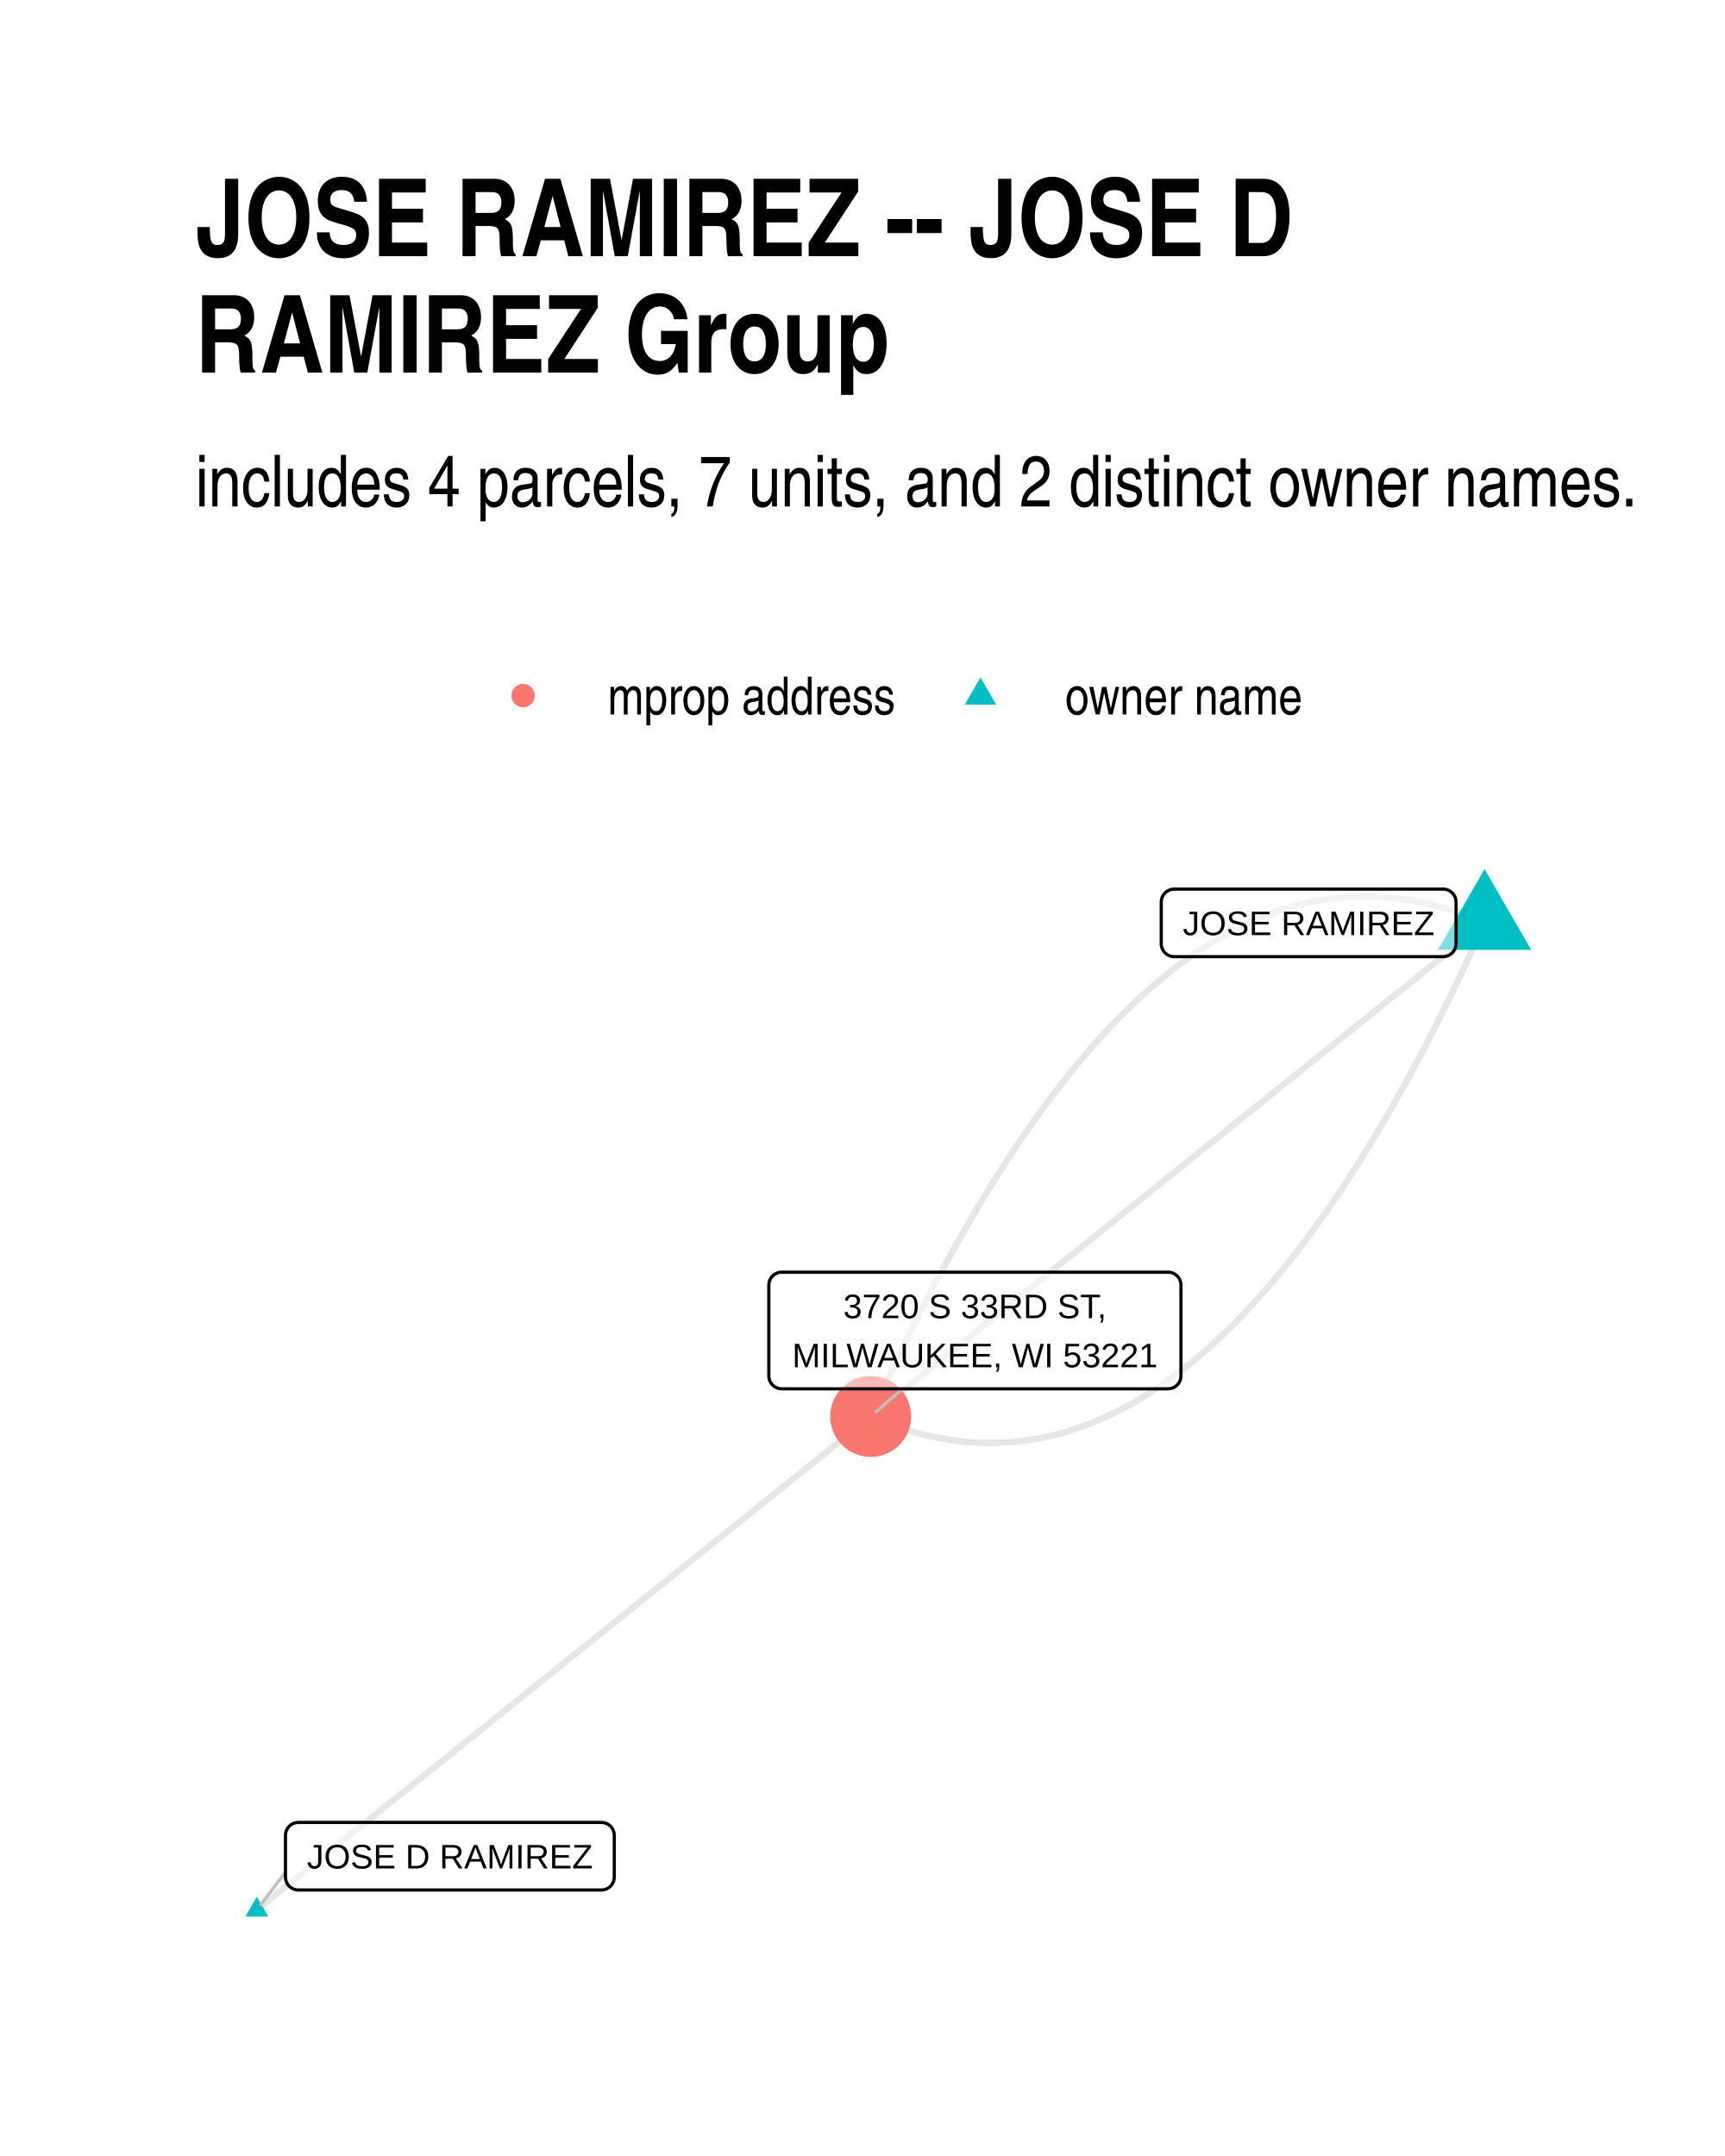
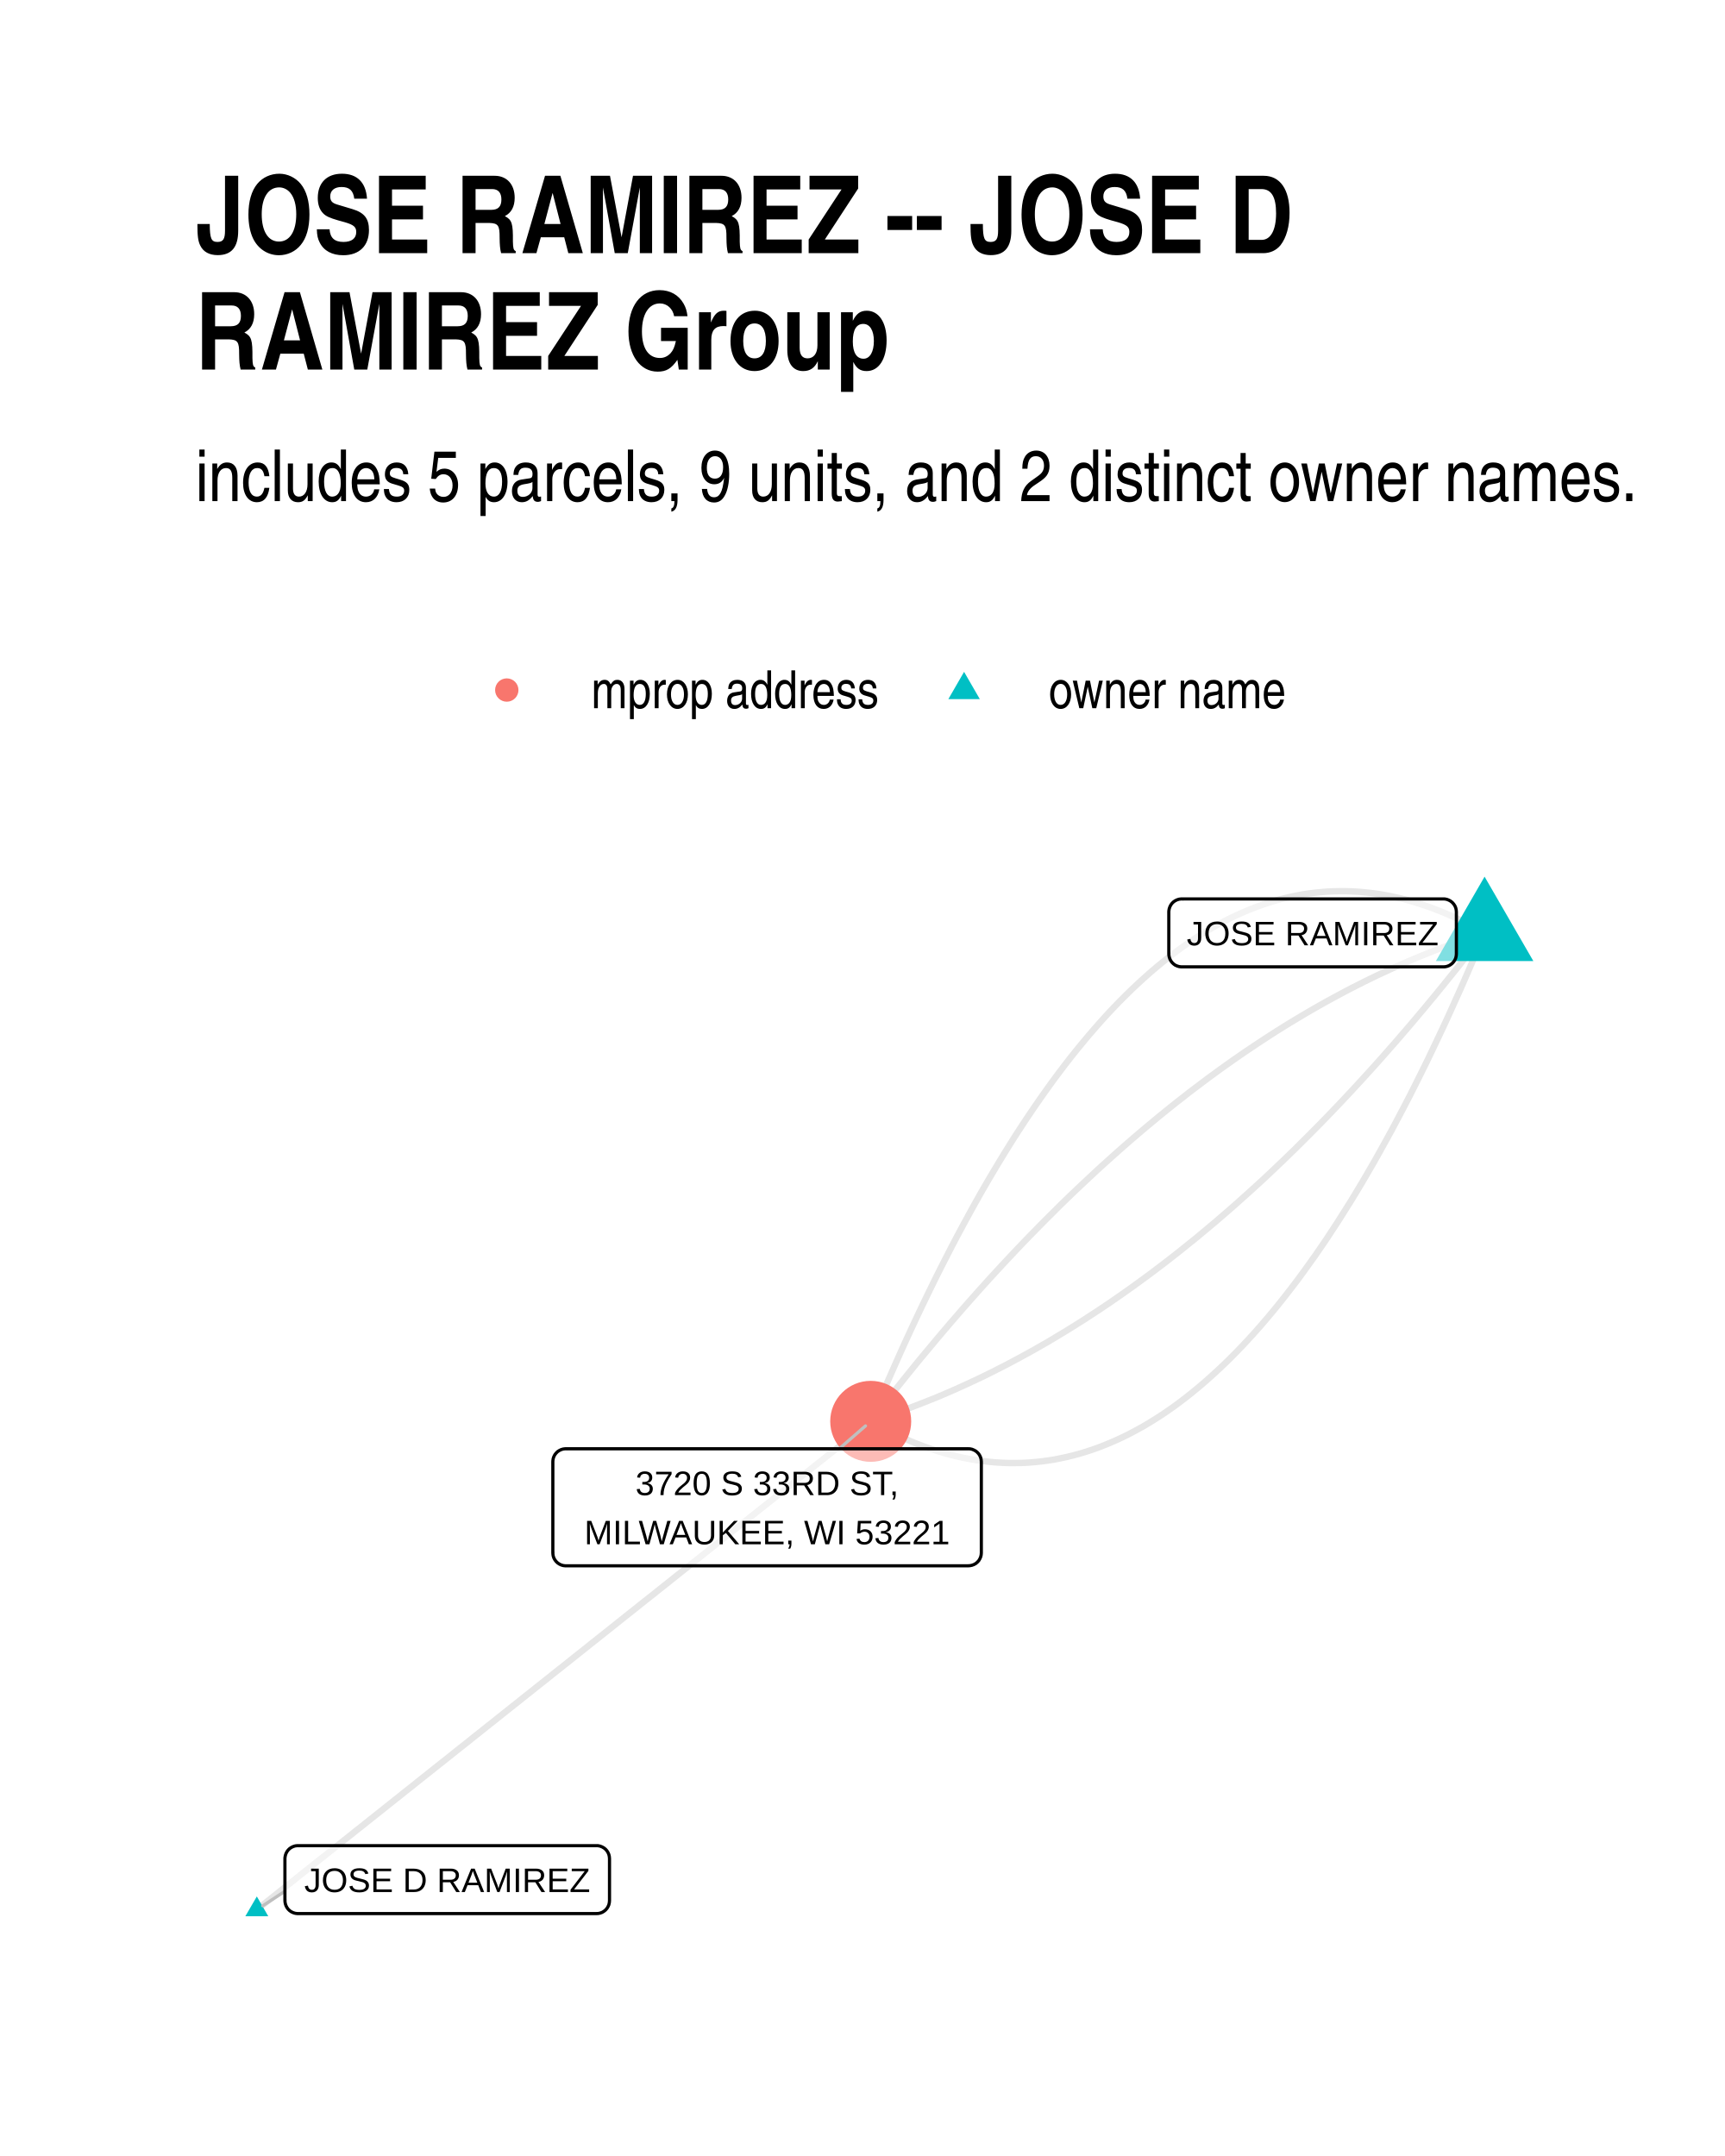
<svg xmlns="http://www.w3.org/2000/svg" width="384" height="480" class="svglite" viewBox="0 0 288 360">
  <defs>
-     <style>.svglite line,.svglite polyline,.svglite polygon,.svglite path,.svglite circle{fill:none;stroke:#000000;stroke-linecap:round;stroke-linejoin:round;stroke-miterlimit:10.00}</style>
+     <style>.svglite line,.svglite polyline,.svglite polygon,.svglite path,.svglite circle{fill:none;stroke:#000000;stroke-linecap:round;stroke-linejoin:round;stroke-miterlimit:10.00}.svglite text{white-space:pre}</style>
  </defs>
  <rect width="100%" height="100%" style="stroke-linecap:round;stroke-linejoin:round;stroke-miterlimit:10.00;stroke:none;fill:#FFFFFF" />
  <defs>
    <clipPath id="cpMC4wMHwyODguMDB8MC4wMHwzNjAuMDA=">
      <path d="M0 0h288v360H0z" />
    </clipPath>
  </defs>
  <g clip-path="url(#cpMC4wMHwyODguMDB8MC4wMHwzNjAuMDA=)">
    <path d="M0 0h288v360H0z" style="stroke-width:1.07;stroke:none;fill:#FFFFFF" />
  </g>
  <defs>
-     <clipPath id="cpMzIuNjN8MjU4LjExfDE0MS4yMnwzMjcuMzc=">
-       <path d="M32.63 141.22h225.48v186.15H32.63z" />
+     <clipPath id="cpMzIuNjN8MjU4LjExfDE0MC4zMHwzMjcuMzc=">
+       <path d="M32.63 140.3h225.48v187.07H32.63z" />
    </clipPath>
  </defs>
-   <g clip-path="url(#cpMzIuNjN8MjU4LjExfDE0MS4yMnwzMjcuMzc=)">
-     <path d="m247.86 154.11-1.1-.47-1.11-.45-1.1-.42-1.11-.39-1.1-.37-1.1-.34-1.1-.31-1.09-.28-1.1-.26-1.09-.23-1.1-.21-1.09-.18-1.09-.15-1.08-.13-1.09-.1-1.09-.07-1.08-.05-1.08-.01h-1.08l-1.08.04-1.08.06-1.08.08-1.07.12-1.08.14-1.07.17-1.07.19-1.07.22-1.06.25-1.07.27-1.07.3-1.06.33-1.06.35-1.06.38-1.06.41-1.06.43-1.05.46-1.06.48-1.05.52-1.05.54-1.05.56-1.05.6-1.05.62-1.04.64-1.05.67-1.04.7-1.04.73-1.04.75-1.04.78-1.03.81-1.04.83-1.03.86-1.04.88-1.03.92-1.03.93-1.02.97-1.03.99-1.03 1.02-1.02 1.05-1.02 1.07-1.02 1.1-1.02 1.12-1.02 1.15-1.01 1.18-1.02 1.21-1.01 1.23-1.01 1.26-1.01 1.28-1.01 1.31-1.01 1.34-1.01 1.37-1 1.39-1 1.42-1.01 1.44-1 1.47-.99 1.5-1 1.52-1 1.55-.99 1.58-.99 1.61-1 1.63-.99 1.65-.98 1.69-.99 1.71-.99 1.74-.98 1.76-.98 1.79-.98 1.82-.98 1.84-.98 1.87-.98 1.9-.97 1.92-.98 1.95-.97 1.98-.97 2-.97 2.03-.97 2.06-.96 2.08-.97 2.11-.96 2.14m-102.49 82.4 1.03-.83 1.04-.83 1.03-.84 1.04-.83 1.03-.83 1.04-.83 1.03-.84 1.04-.83 1.03-.83 1.04-.83 1.04-.83 1.03-.84 1.04-.83 1.03-.83 1.04-.83 1.03-.84 1.04-.83 1.03-.83 1.04-.83 1.03-.84 1.04-.83 1.03-.83 1.04-.83 1.03-.83 1.04-.84 1.03-.83 1.04-.83 1.03-.83 1.04-.84 1.04-.83 1.03-.83 1.04-.83 1.03-.84 1.04-.83 1.03-.83 1.04-.83 1.03-.83 1.04-.84 1.03-.83 1.04-.83 1.03-.83 1.04-.84 1.03-.83 1.04-.83 1.03-.83 1.04-.84 1.04-.83 1.03-.83 1.04-.83 1.03-.84 1.04-.83 1.03-.83 1.04-.83 1.03-.83 1.04-.84 1.03-.83 1.04-.83 1.03-.83 1.04-.84 1.03-.83 1.04-.83 1.03-.83 1.04-.84 1.04-.83 1.03-.83 1.04-.83 1.03-.83 1.04-.84 1.03-.83 1.04-.83 1.03-.83 1.04-.84 1.03-.83 1.04-.83 1.03-.83 1.04-.84 1.03-.83 1.04-.83 1.03-.83 1.04-.83 1.03-.84 1.04-.83 1.04-.83 1.03-.83 1.04-.84 1.03-.83 1.04-.83 1.03-.83 1.04-.84 1.03-.83 1.04-.83 1.03-.83 1.04-.83 1.03-.84 1.04-.83 1.03-.83 1.04-.83 1.03-.84 1.04-.83" style="stroke-width:1.07;stroke:#000000;stroke-opacity:0.10;stroke-linecap:butt" />
-     <path d="m247.86 154.11-1.03.83-1.04.83-1.03.83-1.04.84-1.03.83-1.04.83-1.03.83-1.04.84-1.03.83-1.04.83-1.04.83-1.03.84-1.04.83-1.03.83-1.04.83-1.03.83-1.04.84-1.03.83-1.04.83-1.03.83-1.04.84-1.03.83-1.04.83-1.03.83-1.04.84-1.03.83-1.04.83-1.04.83-1.03.84-1.04.83-1.03.83-1.04.83-1.03.84-1.04.83-1.03.83-1.04.83-1.03.83-1.04.84-1.03.83-1.04.83-1.03.83-1.04.84-1.03.83-1.04.83-1.03.83-1.04.84-1.04.83-1.03.83-1.04.83-1.03.84-1.04.83-1.03.83-1.04.83-1.03.83-1.04.84-1.03.83-1.04.83-1.03.83-1.04.84-1.03.83-1.04.83-1.03.83-1.04.84-1.04.83-1.03.83-1.04.83-1.03.84-1.04.83-1.03.83-1.04.83-1.03.83-1.04.84-1.03.83-1.04.83-1.03.83-1.04.84-1.03.83-1.04.83-1.03.83-1.04.84-1.03.83-1.04.83-1.04.83-1.03.84-1.04.83-1.03.83-1.04.83-1.03.84-1.04.83-1.03.83-1.04.83-1.03.83-1.04.84-1.03.83-1.04.83-1.03.83-1.04.84-1.03.83-1.04.83" style="stroke-width:1.07;stroke:#000000;stroke-opacity:0.10;stroke-linecap:butt" />
-     <path d="m247.86 154.11-.96 2.13-.97 2.11-.96 2.09-.97 2.05-.97 2.03-.97 2.01-.97 1.97-.98 1.95-.97 1.93-.98 1.9-.97 1.87-.98 1.84-.99 1.82-.98 1.79-.98 1.76-.99 1.74-.98 1.71-.99 1.68-.99 1.66-.99 1.63-1 1.61-.99 1.57-1 1.55-.99 1.53-1 1.5-1 1.47-1 1.44-1.01 1.42-1 1.39-1.01 1.37-1 1.33-1.01 1.32-1.01 1.28-1.01 1.26-1.02 1.23-1.01 1.21-1.02 1.17-1.02 1.16-1.02 1.12-1.02 1.1-1.02 1.07-1.02 1.05-1.03 1.02-1.02.99-1.03.96-1.03.94-1.03.91-1.03.89-1.04.86-1.03.83-1.04.81-1.04.78-1.04.75-1.04.72-1.04.7-1.05.68-1.04.64-1.05.62-1.05.59-1.05.57-1.05.54-1.05.51-1.06.49-1.05.46-1.06.43-1.06.41-1.06.38-1.06.35-1.06.33-1.07.3-1.06.27-1.07.25-1.07.22-1.07.19-1.07.17-1.08.14-1.07.11-1.08.09-1.07.06-1.08.04h-1.08l-1.09-.02-1.08-.04-1.09-.08-1.08-.09-1.09-.13-1.09-.15-1.09-.18-1.09-.21-1.1-.23-1.09-.26-1.1-.28-1.1-.32-1.1-.34-1.1-.36-1.1-.39-1.11-.42-1.1-.45-1.11-.47" style="stroke-width:1.07;stroke:#000000;stroke-opacity:0.10;stroke-linecap:butt" />
-     <path d="m247.86 145.12 7.78 13.48h-15.56zM42.88 316.7l1.91 3.32h-3.83z" style="stroke-width:0.71;stroke:none;fill:#00BFC4" />
-     <circle cx="145.37" cy="236.51" r="6.76" style="stroke-width:0.71;stroke:none;fill:#F8766D" />
-     <path d="m47.66 312.61-4.11 5.41m107.14-86.12-4.44 3.85" style="stroke-width:0.53;stroke:#BFBFBF" />
-     <path d="M196.04 159.74h44.9-.09l.35-.02.34-.07.32-.12.3-.17.27-.22.23-.26.19-.3.14-.32.08-.33.03-.35h0v-6.96h0l-.03-.35-.08-.34-.14-.32-.19-.29-.23-.26-.27-.22-.3-.17-.32-.13-.34-.07-.26-.01h-44.9l.26.01-.35-.01-.34.04-.34.1-.31.15-.29.19-.25.25-.21.27-.16.31-.11.33-.06.34v7.14-.17.34l.06.35.11.33.16.3.21.28.25.24.29.2.31.15.34.1.34.04z" style="stroke-width:0.53;fill:#FFFFFF;fill-opacity:0.50" />
-     <text x="218.49" y="156.14" lengthAdjust="spacingAndGlyphs" style="font-size:5.69px;font-family:Arial" text-anchor="middle" textLength="42.02">JOSE RAMIREZ</text>
-     <path d="M49.82 315.58h50.58-.09l.35-.01.34-.07.33-.12.3-.18.27-.22.23-.26.18-.29.14-.32.08-.34.03-.35h0v-6.96h0l-.03-.34-.08-.34-.14-.32-.18-.3-.23-.26-.27-.22-.3-.17-.33-.12-.34-.07-.26-.02H49.82l.26.02-.35-.02-.34.05-.34.09-.31.15-.29.2-.25.24-.21.28-.16.31-.11.33-.05.34-.01.17v6.96l.01-.17v.35l.05.34.11.33.16.31.21.28.25.24.29.2.31.14.34.1.34.04z" style="stroke-width:0.53;fill:#FFFFFF;fill-opacity:0.50" />
-     <text x="75.11" y="311.98" lengthAdjust="spacingAndGlyphs" style="font-size:5.69px;font-family:Arial" text-anchor="middle" textLength="47.7">JOSE D RAMIREZ</text>
-     <path d="M130.52 231.9h64.49l-.09-.01.35-.01.34-.07.33-.12.3-.18.27-.22.23-.26.18-.29.14-.32.08-.34.03-.34h0v-15.16h0l-.03-.35-.08-.34-.14-.32-.18-.29-.23-.26-.27-.22-.3-.17-.33-.13-.34-.07-.26-.01h-64.49l.26.01-.35-.01-.34.04-.34.1-.31.15-.29.2-.25.24-.21.27-.16.31-.11.33-.05.34-.01.18v15.16l.01-.18v.35l.05.34.11.33.16.31.21.28.25.24.29.2.31.15.34.09.34.04z" style="stroke-width:0.53;fill:#FFFFFF;fill-opacity:0.50" />
-     <text x="162.77" y="220.1" lengthAdjust="spacingAndGlyphs" style="font-size:5.69px;font-family:Arial" text-anchor="middle" textLength="44.55">3720 S 33RD ST,</text>
-     <text x="162.77" y="228.3" lengthAdjust="spacingAndGlyphs" style="font-size:5.69px;font-family:Arial" text-anchor="middle" textLength="61.61">MILWAUKEE, WI 53221</text>
+   <g clip-path="url(#cpMzIuNjN8MjU4LjExfDE0MC4zMHwzMjcuMzc=)">
+     <path d="m247.86 155.77-1.11-.63-1.12-.59-1.11-.57-1.11-.54-1.11-.51-1.11-.48-1.11-.45-1.1-.42-1.1-.39-1.11-.36-1.1-.33-1.09-.31-1.1-.27-1.09-.24-1.1-.21-1.09-.19-1.09-.15-1.09-.12-1.08-.1-1.09-.06-1.08-.04h-1.08l-1.08.02-1.08.05-1.08.09-1.07.11-1.08.14-1.07.17-1.07.21-1.07.23-1.06.26-1.07.29-1.06.32-1.06.35-1.06.38-1.06.41-1.06.44-1.05.47-1.06.49-1.05.53-1.05.56-1.05.59-1.04.61-1.05.65-1.04.67-1.04.71-1.04.73-1.04.77-1.04.79-1.04.83-1.03.85-1.03.88-1.03.92-1.03.94-1.03.97-1.02 1-1.03 1.03-1.02 1.06-1.02 1.09-1.02 1.12-1.01 1.15-1.02 1.18-1.01 1.21-1.02 1.24-1.01 1.27-1.01 1.3-1 1.32-1.01 1.36-1 1.39-1 1.41-1 1.45-1 1.47-1 1.51-1 1.53-.99 1.57-.99 1.59-.99 1.63-.99 1.65-.99 1.68-.99 1.71-.98 1.75-.98 1.77-.98 1.8-.98 1.83-.98 1.86-.97 1.89-.98 1.92-.97 1.95-.97 1.98-.97 2.01-.97 2.04-.96 2.06-.97 2.1-.96 2.13-.96 2.16-.96 2.18-.96 2.22-.96 2.24-.95 2.28M42.88 318.87l1.03-.82 1.04-.83 1.03-.82 1.04-.83 1.03-.82 1.04-.82 1.03-.83 1.04-.82 1.03-.82 1.04-.83 1.04-.82 1.03-.82 1.04-.83 1.03-.82 1.04-.83 1.03-.82 1.04-.82 1.03-.83 1.04-.82 1.03-.82 1.04-.83 1.03-.82 1.04-.82 1.03-.83 1.04-.82 1.03-.83 1.04-.82 1.03-.82 1.04-.83 1.04-.82 1.03-.82 1.04-.83 1.03-.82 1.04-.82 1.03-.83 1.04-.82 1.03-.83 1.04-.82 1.03-.82 1.04-.83 1.03-.82 1.04-.82 1.03-.83 1.04-.82 1.03-.82 1.04-.83 1.04-.82 1.03-.83 1.04-.82 1.03-.82 1.04-.83 1.03-.82 1.04-.82 1.03-.83 1.04-.82 1.03-.82 1.04-.83 1.03-.82 1.04-.83 1.03-.82 1.04-.82 1.03-.83 1.04-.82 1.04-.82 1.03-.83 1.04-.82 1.03-.82 1.04-.83 1.03-.82 1.04-.83 1.03-.82 1.04-.82 1.03-.83 1.04-.82 1.03-.82 1.04-.83 1.03-.82 1.04-.82 1.03-.83 1.04-.82 1.04-.83 1.03-.82 1.04-.82 1.03-.83 1.04-.82 1.03-.82 1.04-.83 1.03-.82 1.04-.82 1.03-.83 1.04-.82 1.03-.82 1.04-.83 1.03-.82 1.04-.83 1.03-.82 1.04-.82 1.04-.83 1.03-.82" style="stroke-width:1.07;stroke:#000000;stroke-opacity:0.10;stroke-linecap:butt" />
+     <path d="m247.86 155.77-1.06.34-1.06.35-1.06.36-1.06.37-1.06.38-1.06.39-1.06.4-1.06.41-1.06.42-1.06.43-1.05.43-1.06.45-1.05.46-1.06.47-1.05.48-1.06.49-1.05.49-1.05.51-1.06.52-1.05.53-1.05.53-1.05.55-1.05.56-1.05.57-1.05.57-1.05.59-1.05.6-1.04.6-1.05.62-1.05.63-1.04.63-1.05.65-1.04.65-1.05.67-1.04.68-1.04.68-1.04.7-1.05.7-1.04.72-1.04.72-1.04.74-1.04.74-1.04.76-1.04.76-1.03.78-1.04.78-1.04.79-1.03.81-1.04.81-1.04.83-1.03.83-1.03.84-1.04.86-1.03.86-1.03.87-1.04.89-1.03.89-1.03.9-1.03.92-1.03.92-1.03.93-1.03.94-1.02.96-1.03.96-1.03.97-1.03.98-1.02.99-1.03 1-1.02 1.02-1.03 1.02-1.02 1.03-1.02 1.04-1.03 1.05-1.02 1.06-1.02 1.07-1.02 1.08-1.02 1.09-1.02 1.1-1.02 1.11-1.02 1.12-1.02 1.13-1.01 1.14-1.02 1.15-1.02 1.16-1.01 1.17-1.02 1.18-1.01 1.19-1.02 1.2-1.01 1.21-1.02 1.22-1.01 1.22-1.01 1.24-1.01 1.25-1.01 1.26-1.01 1.27-1.01 1.28-1.01 1.28-1.01 1.3-1.01 1.31" style="stroke-width:1.07;stroke:#000000;stroke-opacity:0.10;stroke-linecap:butt" />
+     <path d="m247.86 155.77-1.01 1.31-1 1.3-1.01 1.28-1.01 1.28-1.01 1.27-1.02 1.26-1.01 1.25-1.01 1.24-1.01 1.22-1.01 1.22-1.02 1.21-1.01 1.2-1.02 1.19-1.01 1.18-1.02 1.17-1.02 1.16-1.01 1.15-1.02 1.14-1.02 1.13-1.02 1.12-1.02 1.11-1.02 1.1-1.02 1.09-1.02 1.08-1.02 1.07-1.02 1.06-1.02 1.05-1.03 1.04-1.02 1.03-1.03 1.02-1.02 1.02-1.03 1-1.02.99-1.03.98-1.02.97-1.03.97-1.03.95-1.03.94-1.03.93-1.03.92-1.03.92-1.03.9-1.03.89-1.03.89-1.04.87-1.03.86-1.03.86-1.04.84-1.03.83-1.04.83-1.03.81-1.04.81-1.04.79-1.03.78-1.04.78-1.04.76-1.04.76-1.04.74-1.04.74-1.04.72-1.04.72-1.04.7-1.04.7-1.05.68-1.04.68-1.05.67-1.04.65-1.05.65-1.04.63-1.05.63-1.04.62-1.05.6-1.05.6-1.05.59-1.05.57-1.05.57-1.05.56-1.05.55-1.05.53-1.05.53-1.05.52-1.06.51-1.05.49-1.05.49-1.06.48-1.05.47-1.06.46-1.05.45-1.06.44-1.06.42-1.06.42-1.06.41-1.05.4-1.06.39-1.06.38-1.06.37-1.07.36-1.06.35-1.06.34" style="stroke-width:1.07;stroke:#000000;stroke-opacity:0.10;stroke-linecap:butt" />
+     <path d="m247.86 155.77-.95 2.28-.96 2.24-.96 2.22-.95 2.18-.97 2.16-.96 2.13-.96 2.1-.97 2.06-.97 2.04-.96 2.01-.98 1.98-.97 1.95-.97 1.92-.98 1.89-.98 1.86-.97 1.83-.99 1.8-.98 1.77-.98 1.75-.99 1.71-.98 1.68-.99 1.65-.99 1.63-1 1.59-.99 1.57-1 1.53-.99 1.51-1 1.47-1 1.45-1.01 1.41-1 1.39-1 1.36-1.01 1.32-1.01 1.3-1.01 1.27-1.01 1.24-1.02 1.21-1.01 1.18-1.02 1.15-1.02 1.12-1.02 1.09-1.02 1.06-1.02 1.03-1.03 1-1.03.97-1.03.94-1.03.92-1.03.88-1.03.85-1.04.83-1.03.79-1.04.77-1.04.73-1.04.71-1.05.67-1.04.65-1.05.62-1.05.58-1.05.56-1.05.53-1.05.49-1.06.47-1.06.44-1.05.41-1.06.38-1.07.35-1.06.32-1.06.29-1.07.26-1.07.23-1.07.21-1.07.17-1.07.14-1.08.11-1.08.09-1.07.05-1.08.02h-1.09l-1.08-.04-1.08-.06-1.09-.1-1.09-.12-1.09-.15-1.09-.19-1.09-.21-1.1-.24-1.09-.27-1.1-.31-1.1-.33-1.1-.36-1.11-.39-1.1-.42-1.11-.45-1.1-.48-1.11-.51-1.12-.54-1.11-.56-1.11-.6-1.12-.63" style="stroke-width:1.07;stroke:#000000;stroke-opacity:0.10;stroke-linecap:butt" />
+     <path d="m247.86 146.38 8.14 14.09h-16.27zM42.88 316.66l1.91 3.31h-3.83z" style="stroke-width:0.71;stroke:none;fill:#00BFC4" />
+     <circle cx="145.37" cy="237.33" r="6.76" style="stroke-width:0.71;stroke:none;fill:#F8766D" />
+     <path d="m47.57 315.79-3.7 2.43m96.24-76.31 4.39-3.82" style="stroke-width:0.53;stroke:#BFBFBF" />
+     <path d="M197.3 161.44h43.69-.09l.35-.01.34-.07.32-.12.3-.18.27-.22.23-.26.19-.29.14-.32.08-.34.03-.35h0v-7.02h0l-.03-.35-.08-.34-.14-.32-.19-.29-.23-.26-.27-.22-.3-.17-.32-.13-.34-.07-.26-.01H197.3l.27.01-.35-.01-.35.04-.33.1-.32.15-.28.19-.25.24-.21.28-.16.31-.11.33-.06.34-.01.18v7.02l.01-.17v.35l.06.34.11.33.16.31.21.28.25.24.28.2.32.14.33.1.35.04z" style="stroke-width:0.53;fill:#FFFFFF;fill-opacity:0.50" />
+     <text x="219.15" y="157.84" lengthAdjust="spacingAndGlyphs" style="font-size:5.69px;font-family:&quot;Liberation Sans&quot;" text-anchor="middle" textLength="40.8">JOSE RAMIREZ</text>
+     <path d="M49.73 319.52H99.6h-.09l.35-.01.34-.07.33-.12.3-.18.27-.22.23-.26.18-.29.14-.32.08-.34.03-.35h0v-7.02h0l-.03-.35-.08-.34-.14-.32-.18-.29-.23-.26-.27-.22-.3-.17-.33-.13-.34-.07-.26-.01H49.73l.26.01-.34-.01-.35.04-.33.1-.32.15-.28.19-.25.24-.21.28-.16.31-.11.33-.06.34-.01.18v7.02l.01-.17v.35l.06.34.11.33.16.31.21.28.25.24.28.19.32.15.33.1.35.04z" style="stroke-width:0.53;fill:#FFFFFF;fill-opacity:0.50" />
+     <text x="74.67" y="315.92" lengthAdjust="spacingAndGlyphs" style="font-size:5.69px;font-family:&quot;Liberation Sans&quot;" text-anchor="middle" textLength="46.99">JOSE D RAMIREZ</text>
+     <path d="M94.46 261.45h67.22-.09l.35-.02.34-.07.32-.12.31-.17.26-.22.24-.26.18-.3.14-.32.08-.33.03-.35h0v-15.22h0l-.03-.35-.08-.34-.14-.32-.18-.29-.24-.26-.26-.22-.31-.17-.32-.13-.34-.07-.26-.01H94.46l.26.01-.35-.01-.34.04-.34.1-.31.15-.29.19-.25.25-.21.27-.16.31-.11.33-.05.34-.01.18v15.22l.01-.17v.34l.05.35.11.33.16.3.21.28.25.24.29.2.31.15.34.1.34.04z" style="stroke-width:0.53;fill:#FFFFFF;fill-opacity:0.50" />
+     <text x="128.07" y="249.65" lengthAdjust="spacingAndGlyphs" style="font-size:5.69px;font-family:&quot;Liberation Sans&quot;" text-anchor="middle" textLength="47.98">3720 S 33RD ST,</text>
+     <text x="128.07" y="257.85" lengthAdjust="spacingAndGlyphs" style="font-size:5.69px;font-family:&quot;Liberation Sans&quot;" text-anchor="middle" textLength="64.34">MILWAUKEE, WI 53221</text>
  </g>
  <g clip-path="url(#cpMC4wMHwyODguMDB8MC4wMHwzNjAuMDA=)">
-     <circle cx="87.34" cy="116.15" r="1.95" style="stroke-width:0.71;stroke:none;fill:#F8766D" />
-     <path d="m163.7 113.11 2.63 4.56h-5.26z" style="stroke-width:0.71;stroke:none;fill:#00BFC4" />
-     <text x="101.46" y="119.3" lengthAdjust="spacingAndGlyphs" style="font-size:8.80px;font-family:Arial Narrow" textLength="48.12">mprop address</text>
-     <text x="177.82" y="119.3" lengthAdjust="spacingAndGlyphs" style="font-size:8.80px;font-family:Arial Narrow" textLength="39.69">owner name</text>
-     <text x="32.63" y="84.56" lengthAdjust="spacingAndGlyphs" style="font-size:12.00px;font-family:Arial Narrow" textLength="241.29">includes 4 parcels, 7 units, and 2 distinct owner names.</text>
-     <text x="32.63" y="42.78" lengthAdjust="spacingAndGlyphs" style="font-size:18.00px;font-weight:bold;font-family:Arial Narrow" textLength="182.87">JOSE RAMIREZ -- JOSE D</text>
-     <text x="32.63" y="62.22" lengthAdjust="spacingAndGlyphs" style="font-size:18.00px;font-weight:bold;font-family:Arial Narrow" textLength="115.6">RAMIREZ Group</text>
+     <circle cx="84.61" cy="115.22" r="1.95" style="stroke-width:0.71;stroke:none;fill:#F8766D" />
+     <path d="m160.96 112.18 2.63 4.56h-5.26z" style="stroke-width:0.71;stroke:none;fill:#00BFC4" />
+     <text x="98.72" y="118.25" lengthAdjust="spacingAndGlyphs" style="font-size:8.80px;font-family:&quot;Liberation Sans Narrow&quot;" textLength="48.12">mprop address</text>
+     <text x="175.08" y="118.25" lengthAdjust="spacingAndGlyphs" style="font-size:8.80px;font-family:&quot;Liberation Sans Narrow&quot;" textLength="39.69">owner name</text>
+     <text x="32.63" y="83.67" lengthAdjust="spacingAndGlyphs" style="font-size:12.00px;font-family:&quot;Liberation Sans Narrow&quot;" textLength="241.29">includes 5 parcels, 9 units, and 2 distinct owner names.</text>
+     <text x="32.63" y="42.27" lengthAdjust="spacingAndGlyphs" style="font-size:18.00px;font-weight:bold;font-family:&quot;Liberation Sans Narrow&quot;" textLength="182.87">JOSE RAMIREZ -- JOSE D</text>
+     <text x="32.63" y="61.71" lengthAdjust="spacingAndGlyphs" style="font-size:18.00px;font-weight:bold;font-family:&quot;Liberation Sans Narrow&quot;" textLength="115.6">RAMIREZ Group</text>
  </g>
</svg>
